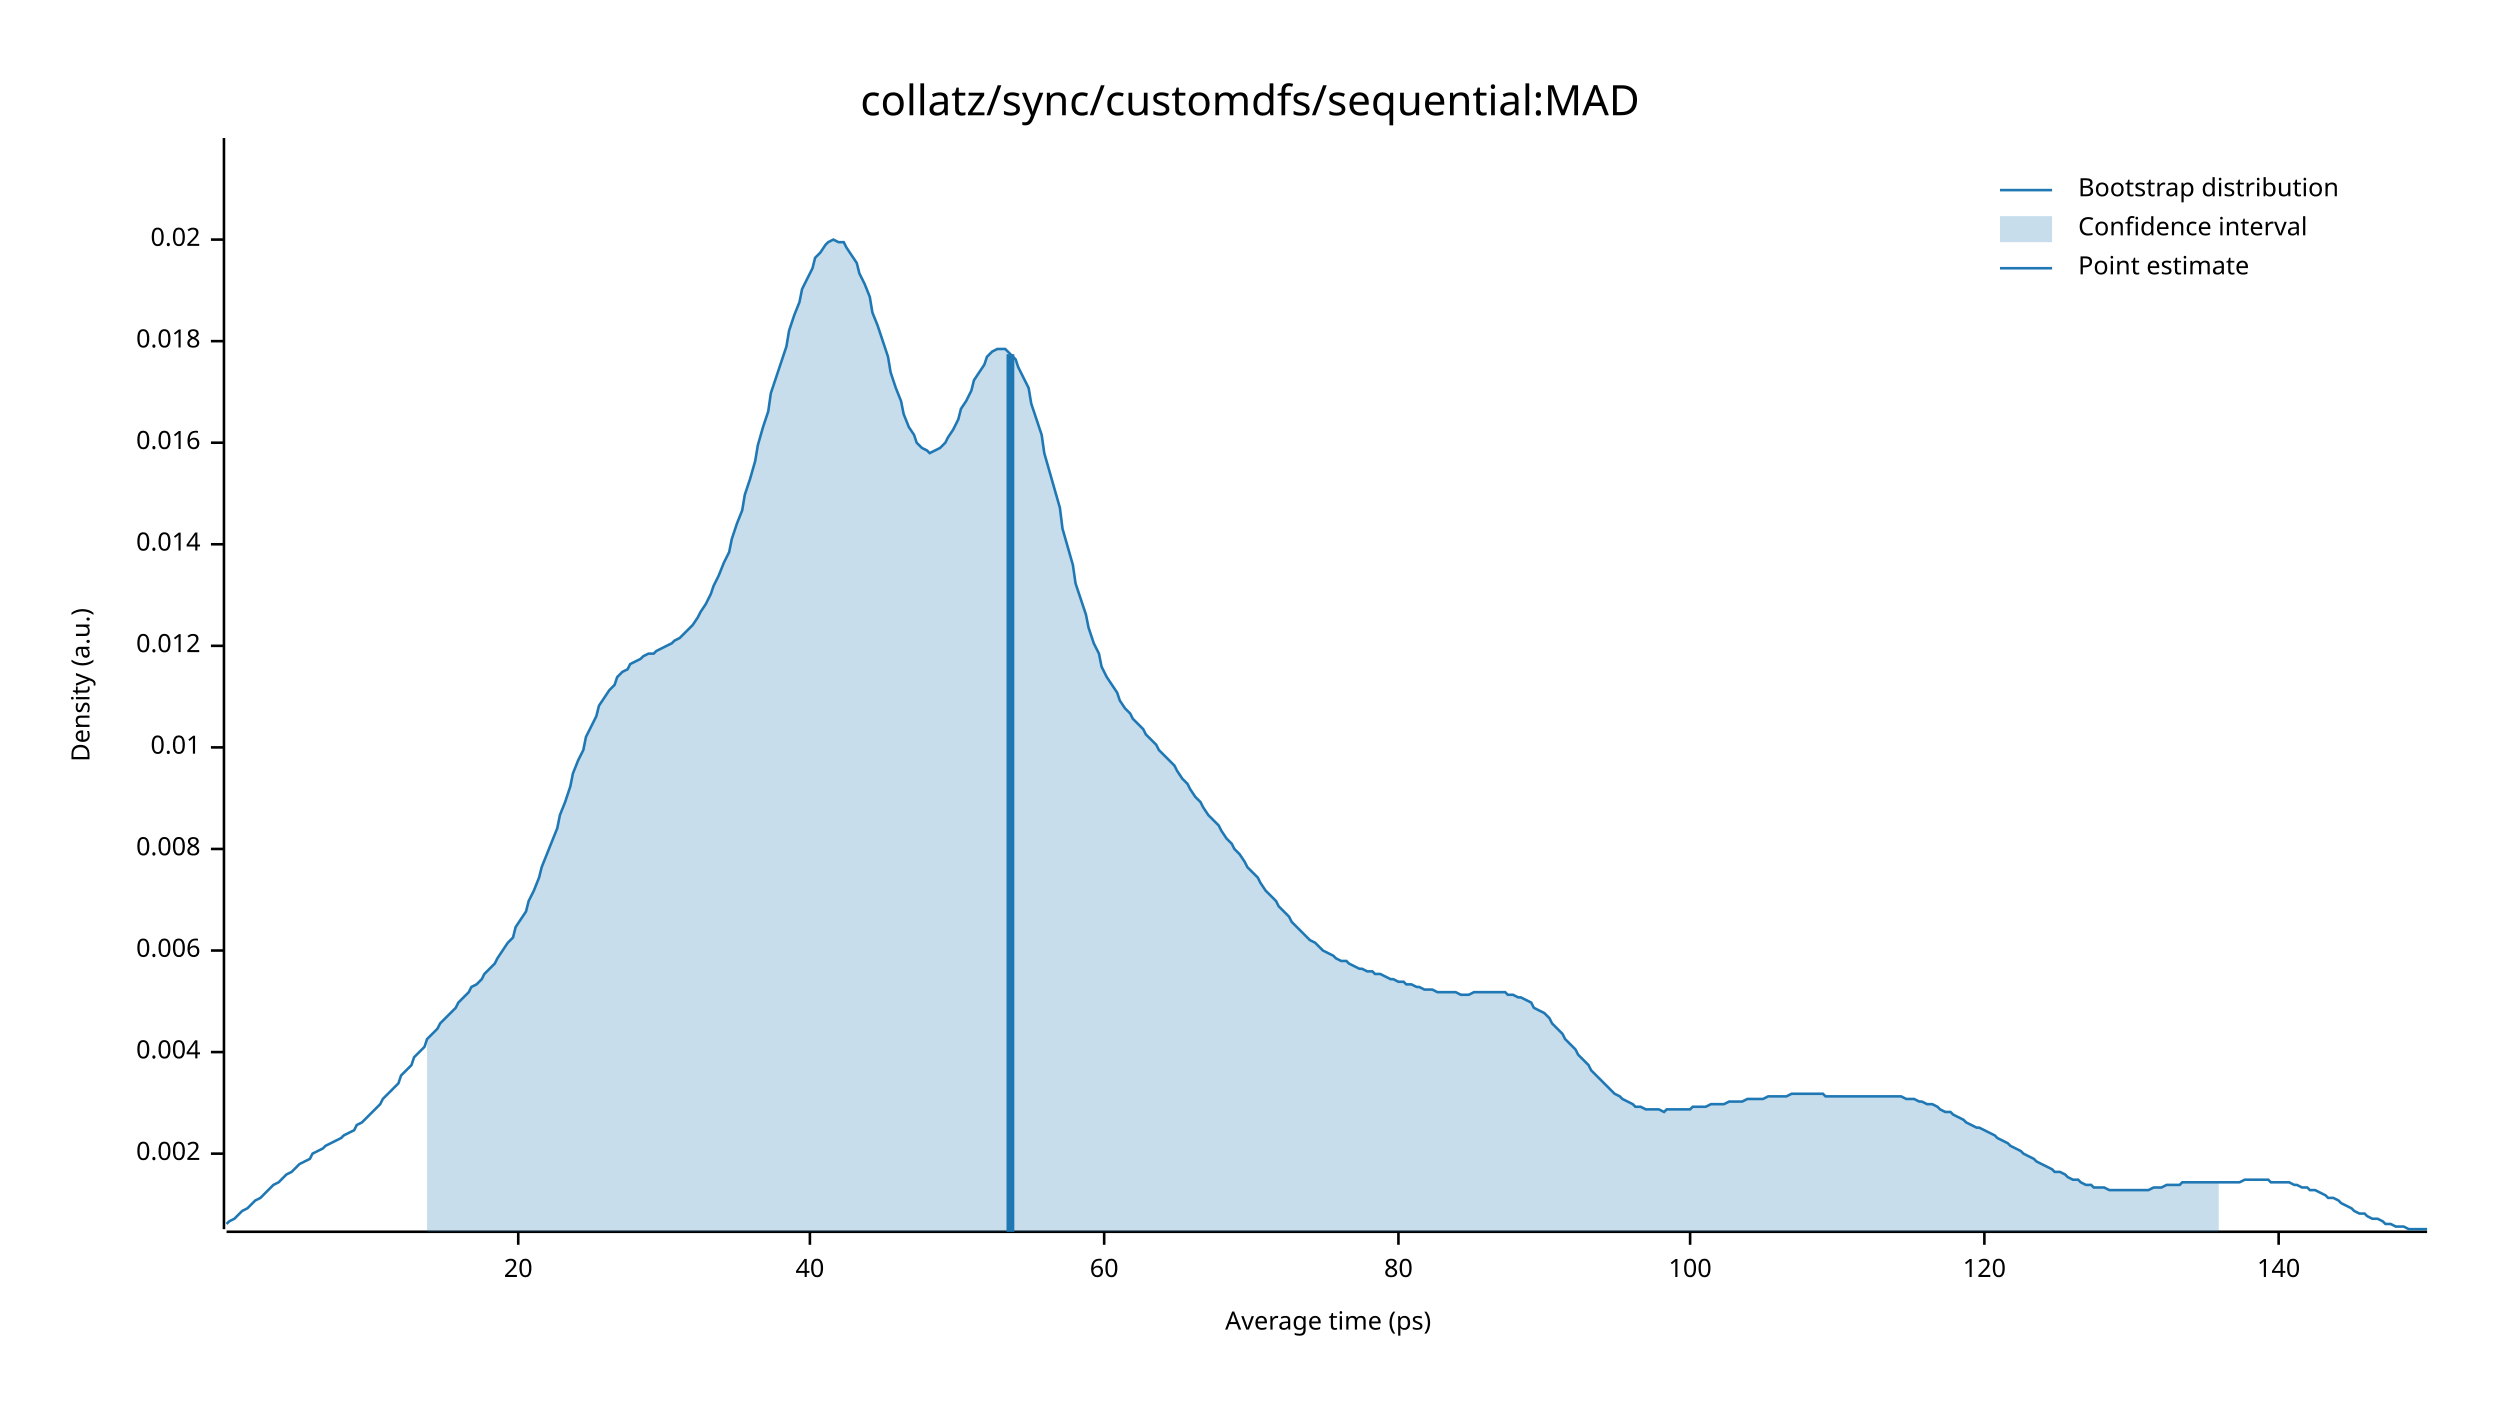
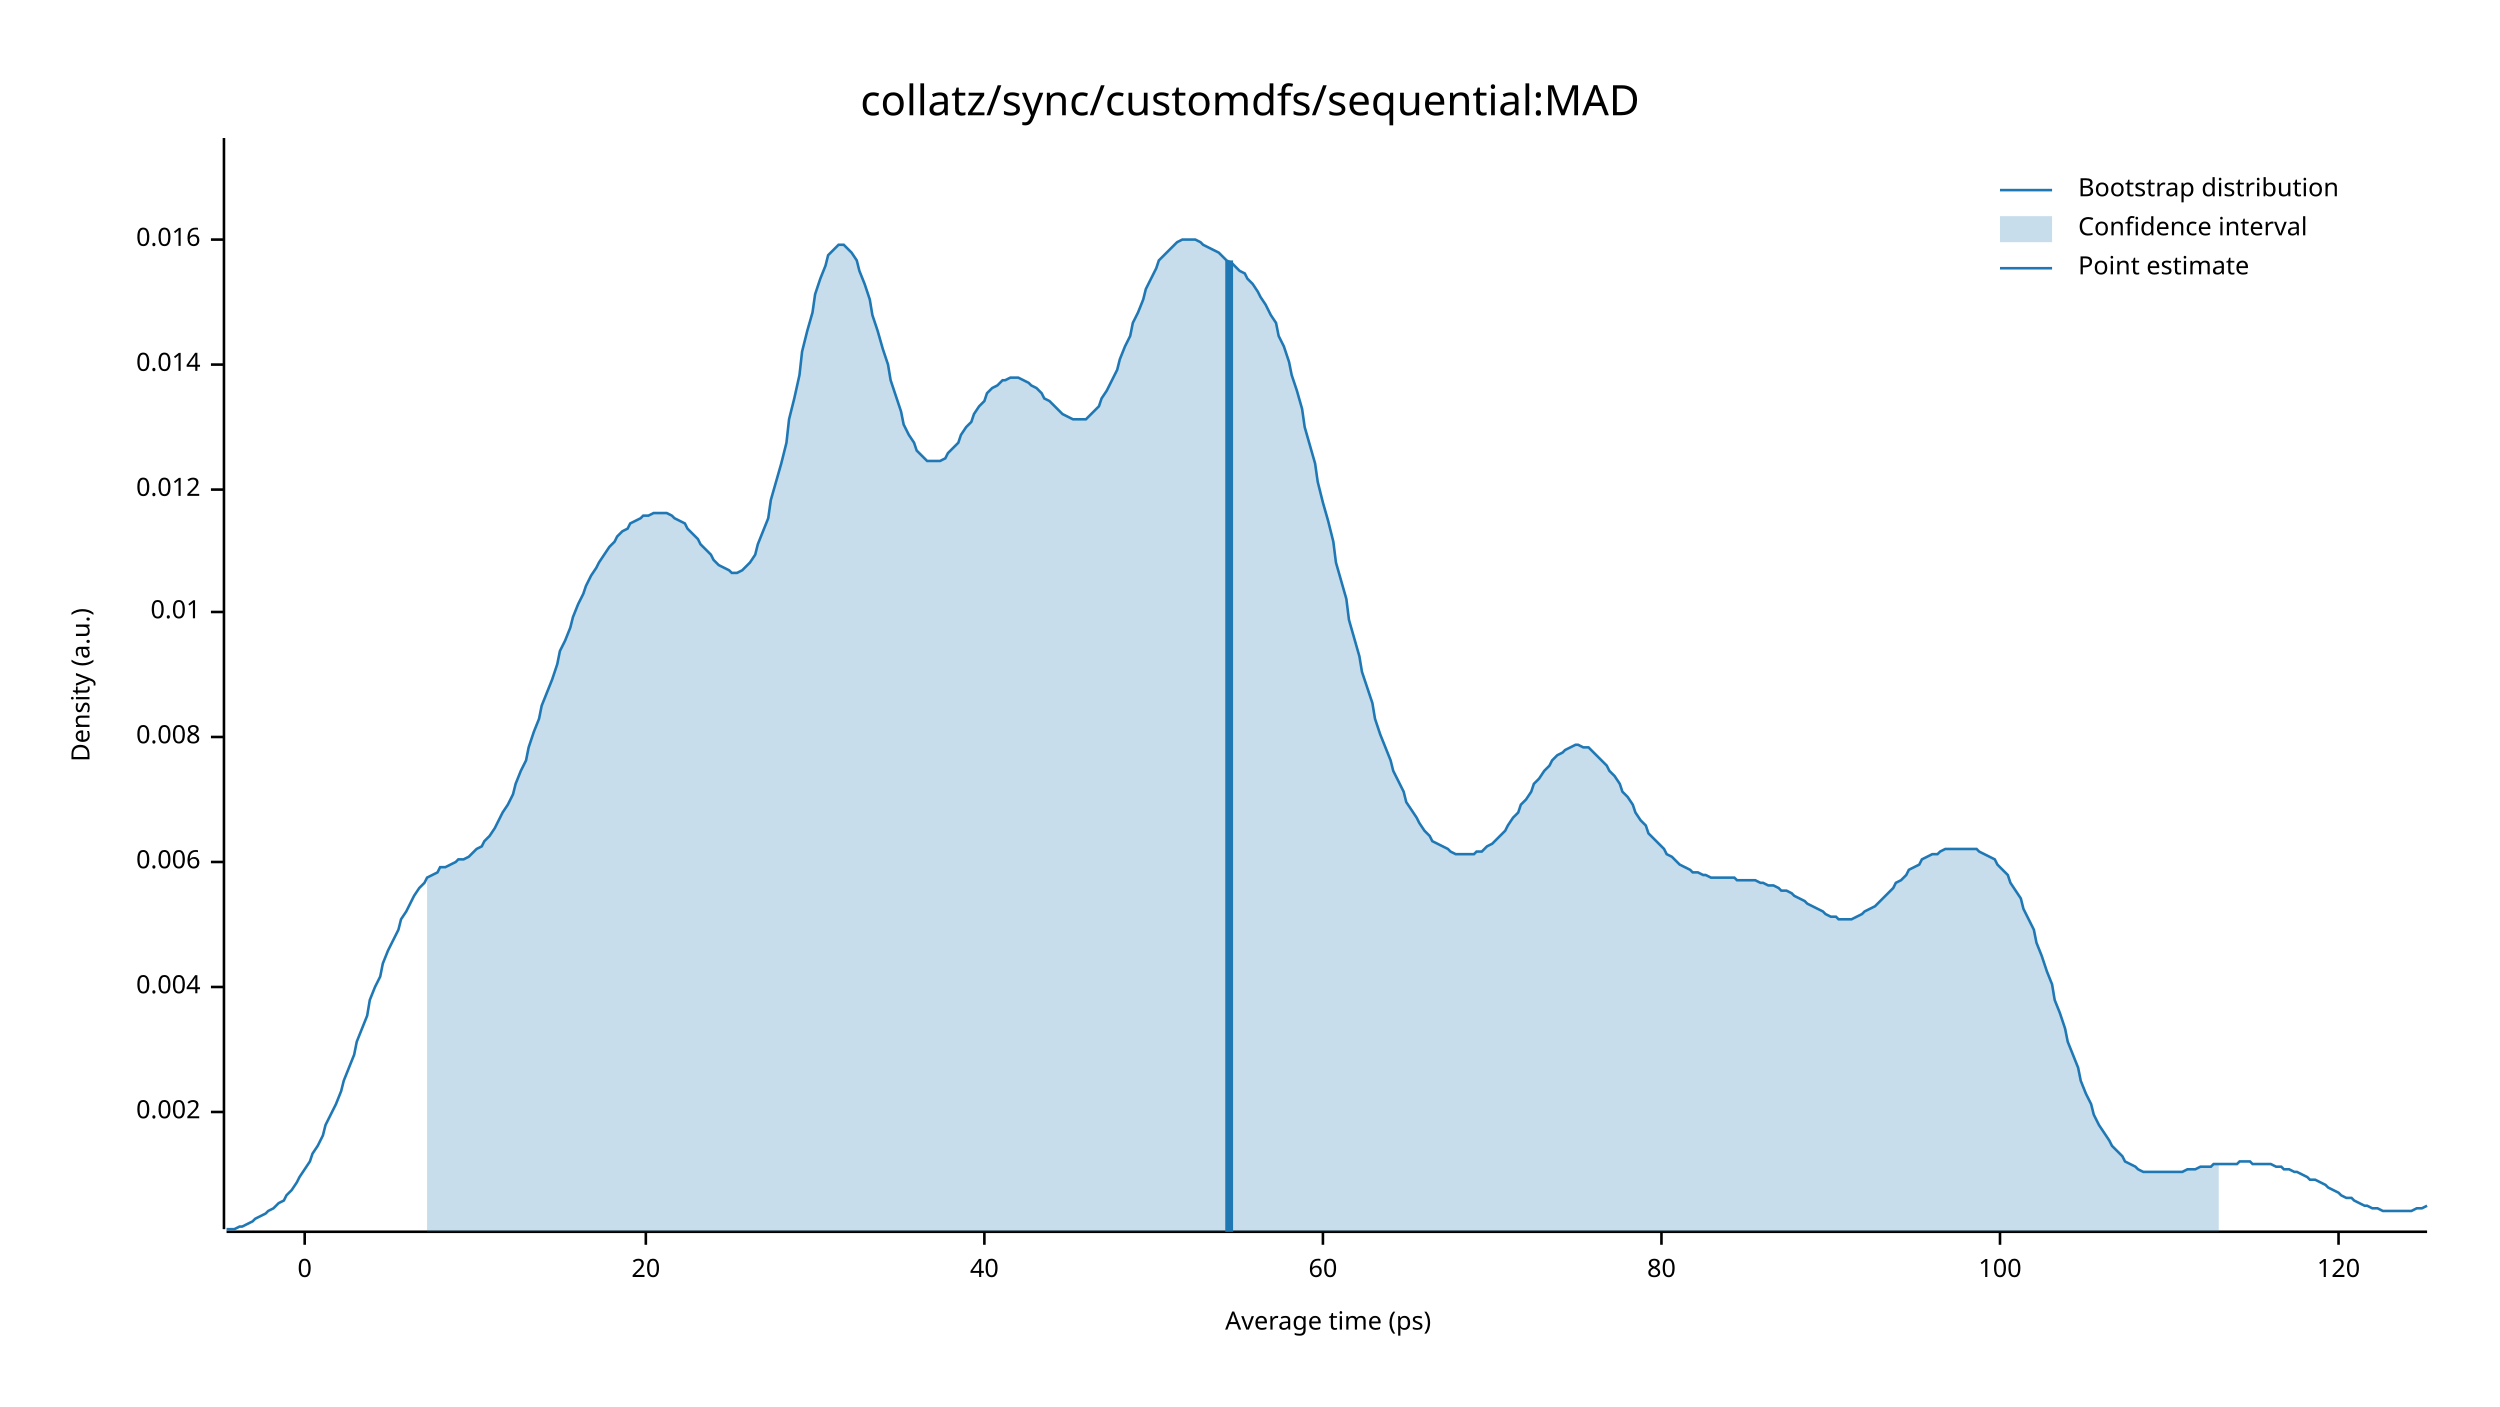
<svg xmlns="http://www.w3.org/2000/svg" width="960" height="540" viewBox="0 0 960 540">
  <text x="480" y="32" dy="0.76em" text-anchor="middle" font-family="sans-serif" font-size="16.129" opacity="1" fill="#000000">
collatz/sync/customdfs/sequential:MAD
</text>
  <text x="27" y="263" dy="0.76em" text-anchor="middle" font-family="sans-serif" font-size="9.677" opacity="1" fill="#000000" transform="rotate(270, 27, 263)">
Density (a.u.)
</text>
  <text x="510" y="513" dy="-0.5ex" text-anchor="middle" font-family="sans-serif" font-size="9.677" opacity="1" fill="#000000">
Average time (ps)
</text>
  <polyline fill="none" opacity="1" stroke="#000000" stroke-width="1" points="86,53 86,472 " />
-   <text x="77" y="443" dy="0.5ex" text-anchor="end" font-family="sans-serif" font-size="9.677" opacity="1" fill="#000000">
+   <text x="77" y="427" dy="0.5ex" text-anchor="end" font-family="sans-serif" font-size="9.677" opacity="1" fill="#000000">
0.002
</text>
-   <polyline fill="none" opacity="1" stroke="#000000" stroke-width="1" points="81,443 86,443 " />
-   <text x="77" y="404" dy="0.5ex" text-anchor="end" font-family="sans-serif" font-size="9.677" opacity="1" fill="#000000">
+   <polyline fill="none" opacity="1" stroke="#000000" stroke-width="1" points="81,427 86,427 " />
+   <text x="77" y="379" dy="0.5ex" text-anchor="end" font-family="sans-serif" font-size="9.677" opacity="1" fill="#000000">
0.004
</text>
-   <polyline fill="none" opacity="1" stroke="#000000" stroke-width="1" points="81,404 86,404 " />
-   <text x="77" y="365" dy="0.5ex" text-anchor="end" font-family="sans-serif" font-size="9.677" opacity="1" fill="#000000">
+   <polyline fill="none" opacity="1" stroke="#000000" stroke-width="1" points="81,379 86,379 " />
+   <text x="77" y="331" dy="0.5ex" text-anchor="end" font-family="sans-serif" font-size="9.677" opacity="1" fill="#000000">
0.006
</text>
-   <polyline fill="none" opacity="1" stroke="#000000" stroke-width="1" points="81,365 86,365 " />
-   <text x="77" y="326" dy="0.5ex" text-anchor="end" font-family="sans-serif" font-size="9.677" opacity="1" fill="#000000">
+   <polyline fill="none" opacity="1" stroke="#000000" stroke-width="1" points="81,331 86,331 " />
+   <text x="77" y="283" dy="0.5ex" text-anchor="end" font-family="sans-serif" font-size="9.677" opacity="1" fill="#000000">
0.008
</text>
-   <polyline fill="none" opacity="1" stroke="#000000" stroke-width="1" points="81,326 86,326 " />
-   <text x="77" y="287" dy="0.5ex" text-anchor="end" font-family="sans-serif" font-size="9.677" opacity="1" fill="#000000">
+   <polyline fill="none" opacity="1" stroke="#000000" stroke-width="1" points="81,283 86,283 " />
+   <text x="77" y="235" dy="0.5ex" text-anchor="end" font-family="sans-serif" font-size="9.677" opacity="1" fill="#000000">
0.01
</text>
-   <polyline fill="none" opacity="1" stroke="#000000" stroke-width="1" points="81,287 86,287 " />
-   <text x="77" y="248" dy="0.5ex" text-anchor="end" font-family="sans-serif" font-size="9.677" opacity="1" fill="#000000">
+   <polyline fill="none" opacity="1" stroke="#000000" stroke-width="1" points="81,235 86,235 " />
+   <text x="77" y="188" dy="0.5ex" text-anchor="end" font-family="sans-serif" font-size="9.677" opacity="1" fill="#000000">
0.012
</text>
-   <polyline fill="none" opacity="1" stroke="#000000" stroke-width="1" points="81,248 86,248 " />
-   <text x="77" y="209" dy="0.5ex" text-anchor="end" font-family="sans-serif" font-size="9.677" opacity="1" fill="#000000">
+   <polyline fill="none" opacity="1" stroke="#000000" stroke-width="1" points="81,188 86,188 " />
+   <text x="77" y="140" dy="0.5ex" text-anchor="end" font-family="sans-serif" font-size="9.677" opacity="1" fill="#000000">
0.014
</text>
-   <polyline fill="none" opacity="1" stroke="#000000" stroke-width="1" points="81,209 86,209 " />
-   <text x="77" y="170" dy="0.5ex" text-anchor="end" font-family="sans-serif" font-size="9.677" opacity="1" fill="#000000">
+   <polyline fill="none" opacity="1" stroke="#000000" stroke-width="1" points="81,140 86,140 " />
+   <text x="77" y="92" dy="0.5ex" text-anchor="end" font-family="sans-serif" font-size="9.677" opacity="1" fill="#000000">
0.016
- </text>
-   <polyline fill="none" opacity="1" stroke="#000000" stroke-width="1" points="81,170 86,170 " />
-   <text x="77" y="131" dy="0.5ex" text-anchor="end" font-family="sans-serif" font-size="9.677" opacity="1" fill="#000000">
- 0.018
- </text>
-   <polyline fill="none" opacity="1" stroke="#000000" stroke-width="1" points="81,131 86,131 " />
-   <text x="77" y="92" dy="0.5ex" text-anchor="end" font-family="sans-serif" font-size="9.677" opacity="1" fill="#000000">
- 0.02
</text>
  <polyline fill="none" opacity="1" stroke="#000000" stroke-width="1" points="81,92 86,92 " />
  <polyline fill="none" opacity="1" stroke="#000000" stroke-width="1" points="87,473 932,473 " />
-   <text x="199" y="483" dy="0.76em" text-anchor="middle" font-family="sans-serif" font-size="9.677" opacity="1" fill="#000000">
+   <text x="117" y="483" dy="0.76em" text-anchor="middle" font-family="sans-serif" font-size="9.677" opacity="1" fill="#000000">
+ 0
+ </text>
+   <polyline fill="none" opacity="1" stroke="#000000" stroke-width="1" points="117,473 117,478 " />
+   <text x="248" y="483" dy="0.76em" text-anchor="middle" font-family="sans-serif" font-size="9.677" opacity="1" fill="#000000">
20
</text>
-   <polyline fill="none" opacity="1" stroke="#000000" stroke-width="1" points="199,473 199,478 " />
-   <text x="311" y="483" dy="0.76em" text-anchor="middle" font-family="sans-serif" font-size="9.677" opacity="1" fill="#000000">
+   <polyline fill="none" opacity="1" stroke="#000000" stroke-width="1" points="248,473 248,478 " />
+   <text x="378" y="483" dy="0.76em" text-anchor="middle" font-family="sans-serif" font-size="9.677" opacity="1" fill="#000000">
40
</text>
-   <polyline fill="none" opacity="1" stroke="#000000" stroke-width="1" points="311,473 311,478 " />
-   <text x="424" y="483" dy="0.76em" text-anchor="middle" font-family="sans-serif" font-size="9.677" opacity="1" fill="#000000">
+   <polyline fill="none" opacity="1" stroke="#000000" stroke-width="1" points="378,473 378,478 " />
+   <text x="508" y="483" dy="0.76em" text-anchor="middle" font-family="sans-serif" font-size="9.677" opacity="1" fill="#000000">
60
</text>
-   <polyline fill="none" opacity="1" stroke="#000000" stroke-width="1" points="424,473 424,478 " />
-   <text x="537" y="483" dy="0.76em" text-anchor="middle" font-family="sans-serif" font-size="9.677" opacity="1" fill="#000000">
+   <polyline fill="none" opacity="1" stroke="#000000" stroke-width="1" points="508,473 508,478 " />
+   <text x="638" y="483" dy="0.76em" text-anchor="middle" font-family="sans-serif" font-size="9.677" opacity="1" fill="#000000">
80
</text>
-   <polyline fill="none" opacity="1" stroke="#000000" stroke-width="1" points="537,473 537,478 " />
-   <text x="649" y="483" dy="0.76em" text-anchor="middle" font-family="sans-serif" font-size="9.677" opacity="1" fill="#000000">
+   <polyline fill="none" opacity="1" stroke="#000000" stroke-width="1" points="638,473 638,478 " />
+   <text x="768" y="483" dy="0.76em" text-anchor="middle" font-family="sans-serif" font-size="9.677" opacity="1" fill="#000000">
100
</text>
-   <polyline fill="none" opacity="1" stroke="#000000" stroke-width="1" points="649,473 649,478 " />
-   <text x="762" y="483" dy="0.76em" text-anchor="middle" font-family="sans-serif" font-size="9.677" opacity="1" fill="#000000">
+   <polyline fill="none" opacity="1" stroke="#000000" stroke-width="1" points="768,473 768,478 " />
+   <text x="898" y="483" dy="0.76em" text-anchor="middle" font-family="sans-serif" font-size="9.677" opacity="1" fill="#000000">
120
</text>
-   <polyline fill="none" opacity="1" stroke="#000000" stroke-width="1" points="762,473 762,478 " />
-   <text x="875" y="483" dy="0.76em" text-anchor="middle" font-family="sans-serif" font-size="9.677" opacity="1" fill="#000000">
- 140
- </text>
-   <polyline fill="none" opacity="1" stroke="#000000" stroke-width="1" points="875,473 875,478 " />
-   <polyline fill="none" opacity="1" stroke="#1F78B4" stroke-width="1" points="87,470 88,469 90,468 92,466 93,465 95,464 97,462 98,461 100,460 102,458 103,457 105,455 107,454 109,452 110,451 112,450 114,448 115,447 117,446 119,445 120,443 122,442 124,441 125,440 127,439 129,438 131,437 132,436 134,435 136,434 137,432 139,431 141,429 142,428 144,426 146,424 147,422 149,420 151,418 153,416 154,413 156,411 158,409 159,406 161,404 163,402 164,399 166,397 168,395 169,393 171,391 173,389 175,387 176,385 178,383 180,381 181,379 183,378 185,376 186,374 188,372 190,370 191,368 193,365 195,362 197,360 198,356 200,353 202,350 203,346 205,342 207,337 208,333 210,328 212,323 214,318 215,313 217,308 219,302 220,297 222,292 224,288 225,283 227,279 229,275 230,271 232,268 234,265 236,263 237,260 239,258 241,257 242,255 244,254 246,253 247,252 249,251 251,251 252,250 254,249 256,248 258,247 259,246 261,245 263,243 264,242 266,240 268,237 269,235 271,232 273,228 274,225 276,221 278,216 280,212 281,207 283,201 285,196 286,190 288,184 290,177 291,171 293,164 295,158 296,151 298,145 300,139 302,133 303,127 305,121 307,116 308,111 310,107 312,103 313,99 315,97 317,94 318,93 320,92 322,93 324,93 325,95 327,98 329,101 330,105 332,109 334,114 335,120 337,125 339,131 341,137 342,143 344,149 346,154 347,159 349,164 351,167 352,170 354,172 356,173 357,174 359,173 361,172 363,170 364,168 366,165 368,161 369,157 371,154 373,150 374,146 376,143 378,140 379,137 381,135 383,134 385,134 386,134 388,136 390,138 391,141 393,145 395,149 396,155 398,161 400,167 401,174 403,181 405,188 407,195 408,203 410,210 412,217 413,224 415,230 417,236 418,241 420,247 422,251 423,256 425,260 427,263 429,266 430,269 432,272 434,274 435,276 437,278 439,280 440,282 442,284 444,286 445,288 447,290 449,292 451,294 452,296 454,299 456,301 457,303 459,306 461,308 462,310 464,313 466,315 468,317 469,319 471,322 473,324 474,326 476,328 478,331 479,333 481,335 483,337 484,339 486,342 488,344 490,346 491,348 493,350 495,352 496,354 498,356 500,358 501,359 503,361 505,362 506,363 508,365 510,366 512,367 513,368 515,369 517,369 518,370 520,371 522,372 523,372 525,373 527,373 528,374 530,374 532,375 534,376 535,376 537,377 539,377 540,378 542,378 544,379 545,379 547,380 549,380 550,380 552,381 554,381 556,381 557,381 559,381 561,382 562,382 564,382 566,381 567,381 569,381 571,381 573,381 574,381 576,381 578,381 579,382 581,382 583,383 584,383 586,384 588,385 589,387 591,388 593,389 595,391 596,393 598,395 600,397 601,399 603,401 605,403 606,405 608,407 610,409 611,411 613,413 615,415 617,417 618,418 620,420 622,421 623,422 625,423 627,424 628,425 630,425 632,426 633,426 635,426 637,426 639,427 640,426 642,426 644,426 645,426 647,426 649,426 650,425 652,425 654,425 655,425 657,424 659,424 661,424 662,424 664,423 666,423 667,423 669,423 671,422 672,422 674,422 676,422 677,422 679,421 681,421 683,421 684,421 686,421 688,420 689,420 691,420 693,420 694,420 696,420 698,420 700,420 701,421 703,421 705,421 706,421 708,421 710,421 711,421 713,421 715,421 716,421 718,421 720,421 722,421 723,421 725,421 727,421 728,421 730,421 732,422 733,422 735,422 737,423 738,423 740,424 742,424 744,425 745,426 747,427 749,427 750,428 752,429 754,430 755,431 757,432 759,433 760,433 762,434 764,435 766,436 767,437 769,438 771,439 772,440 774,441 776,442 777,443 779,444 781,445 782,446 784,447 786,448 788,449 789,450 791,450 793,451 794,452 796,453 798,453 799,454 801,455 803,455 804,456 806,456 808,456 810,457 811,457 813,457 815,457 816,457 818,457 820,457 821,457 823,457 825,457 827,456 828,456 830,456 832,455 833,455 835,455 837,455 838,454 840,454 842,454 843,454 845,454 847,454 849,454 850,454 852,454 854,454 855,454 857,454 859,454 860,454 862,453 864,453 865,453 867,453 869,453 871,453 872,454 874,454 876,454 877,454 879,454 881,455 882,455 884,456 886,456 887,457 889,457 891,458 893,459 894,460 896,460 898,461 899,462 901,463 903,464 904,465 906,466 908,466 909,467 911,468 913,468 915,469 916,470 918,470 920,471 921,471 923,471 925,472 926,472 928,472 930,472 932,472 " />
-   <polygon opacity="0.25" fill="#1F78B4" points="164,399 166,397 168,395 169,393 171,391 173,389 175,387 176,385 178,383 180,381 181,379 183,378 185,376 186,374 188,372 190,370 191,368 193,365 195,362 197,360 198,356 200,353 202,350 203,346 205,342 207,337 208,333 210,328 212,323 214,318 215,313 217,308 219,302 220,297 222,292 224,288 225,283 227,279 229,275 230,271 232,268 234,265 236,263 237,260 239,258 241,257 242,255 244,254 246,253 247,252 249,251 251,251 252,250 254,249 256,248 258,247 259,246 261,245 263,243 264,242 266,240 268,237 269,235 271,232 273,228 274,225 276,221 278,216 280,212 281,207 283,201 285,196 286,190 288,184 290,177 291,171 293,164 295,158 296,151 298,145 300,139 302,133 303,127 305,121 307,116 308,111 310,107 312,103 313,99 315,97 317,94 318,93 320,92 322,93 324,93 325,95 327,98 329,101 330,105 332,109 334,114 335,120 337,125 339,131 341,137 342,143 344,149 346,154 347,159 349,164 351,167 352,170 354,172 356,173 357,174 359,173 361,172 363,170 364,168 366,165 368,161 369,157 371,154 373,150 374,146 376,143 378,140 379,137 381,135 383,134 385,134 386,134 388,136 390,138 391,141 393,145 395,149 396,155 398,161 400,167 401,174 403,181 405,188 407,195 408,203 410,210 412,217 413,224 415,230 417,236 418,241 420,247 422,251 423,256 425,260 427,263 429,266 430,269 432,272 434,274 435,276 437,278 439,280 440,282 442,284 444,286 445,288 447,290 449,292 451,294 452,296 454,299 456,301 457,303 459,306 461,308 462,310 464,313 466,315 468,317 469,319 471,322 473,324 474,326 476,328 478,331 479,333 481,335 483,337 484,339 486,342 488,344 490,346 491,348 493,350 495,352 496,354 498,356 500,358 501,359 503,361 505,362 506,363 508,365 510,366 512,367 513,368 515,369 517,369 518,370 520,371 522,372 523,372 525,373 527,373 528,374 530,374 532,375 534,376 535,376 537,377 539,377 540,378 542,378 544,379 545,379 547,380 549,380 550,380 552,381 554,381 556,381 557,381 559,381 561,382 562,382 564,382 566,381 567,381 569,381 571,381 573,381 574,381 576,381 578,381 579,382 581,382 583,383 584,383 586,384 588,385 589,387 591,388 593,389 595,391 596,393 598,395 600,397 601,399 603,401 605,403 606,405 608,407 610,409 611,411 613,413 615,415 617,417 618,418 620,420 622,421 623,422 625,423 627,424 628,425 630,425 632,426 633,426 635,426 637,426 639,427 640,426 642,426 644,426 645,426 647,426 649,426 650,425 652,425 654,425 655,425 657,424 659,424 661,424 662,424 664,423 666,423 667,423 669,423 671,422 672,422 674,422 676,422 677,422 679,421 681,421 683,421 684,421 686,421 688,420 689,420 691,420 693,420 694,420 696,420 698,420 700,420 701,421 703,421 705,421 706,421 708,421 710,421 711,421 713,421 715,421 716,421 718,421 720,421 722,421 723,421 725,421 727,421 728,421 730,421 732,422 733,422 735,422 737,423 738,423 740,424 742,424 744,425 745,426 747,427 749,427 750,428 752,429 754,430 755,431 757,432 759,433 760,433 762,434 764,435 766,436 767,437 769,438 771,439 772,440 774,441 776,442 777,443 779,444 781,445 782,446 784,447 786,448 788,449 789,450 791,450 793,451 794,452 796,453 798,453 799,454 801,455 803,455 804,456 806,456 808,456 810,457 811,457 813,457 815,457 816,457 818,457 820,457 821,457 823,457 825,457 827,456 828,456 830,456 832,455 833,455 835,455 837,455 838,454 840,454 842,454 843,454 845,454 847,454 849,454 850,454 852,454 852,473 164,473 " />
-   <polyline fill="none" opacity="1" stroke="#1F78B4" stroke-width="3" points="388,473 388,136 " />
+   <polyline fill="none" opacity="1" stroke="#000000" stroke-width="1" points="898,473 898,478 " />
+   <polyline fill="none" opacity="1" stroke="#1F78B4" stroke-width="1" points="87,472 88,472 90,472 92,471 93,471 95,470 97,469 98,468 100,467 102,466 103,465 105,464 107,462 109,461 110,459 112,457 114,454 115,452 117,449 119,446 120,443 122,440 124,436 125,432 127,428 129,424 131,419 132,415 134,410 136,405 137,400 139,395 141,390 142,384 144,379 146,375 147,370 149,365 151,361 153,357 154,353 156,350 158,346 159,344 161,341 163,339 164,337 166,336 168,335 169,333 171,333 173,332 175,331 176,330 178,330 180,329 181,328 183,326 185,325 186,323 188,321 190,318 191,316 193,312 195,309 197,305 198,301 200,296 202,292 203,287 205,281 207,276 208,271 210,266 212,261 214,255 215,250 217,246 219,241 220,237 222,232 224,228 225,225 227,221 229,218 230,216 232,213 234,210 236,208 237,206 239,204 241,203 242,201 244,200 246,199 247,198 249,198 251,197 252,197 254,197 256,197 258,198 259,199 261,200 263,201 264,203 266,205 268,207 269,209 271,211 273,213 274,215 276,217 278,218 280,219 281,220 283,220 285,219 286,218 288,216 290,213 291,209 293,204 295,199 296,192 298,185 300,178 302,170 303,161 305,153 307,144 308,135 310,127 312,120 313,113 315,107 317,102 318,98 320,96 322,94 324,94 325,95 327,97 329,100 330,104 332,109 334,115 335,121 337,127 339,134 341,140 342,146 344,152 346,158 347,163 349,167 351,170 352,173 354,175 356,177 357,177 359,177 361,177 363,176 364,174 366,172 368,170 369,167 371,164 373,162 374,159 376,156 378,154 379,151 381,149 383,148 385,146 386,146 388,145 390,145 391,145 393,146 395,147 396,148 398,149 400,151 401,153 403,154 405,156 407,158 408,159 410,160 412,161 413,161 415,161 417,161 418,160 420,158 422,156 423,153 425,150 427,146 429,142 430,138 432,133 434,129 435,124 437,120 439,115 440,111 442,107 444,103 445,100 447,98 449,96 451,94 452,93 454,92 456,92 457,92 459,92 461,93 462,94 464,95 466,96 468,97 469,98 471,100 473,101 474,102 476,104 478,105 479,107 481,109 483,112 484,114 486,117 488,121 490,124 491,129 493,133 495,139 496,144 498,150 500,157 501,164 503,171 505,178 506,185 508,193 510,200 512,208 513,216 515,223 517,230 518,238 520,245 522,252 523,258 525,264 527,270 528,276 530,282 532,287 534,292 535,296 537,300 539,304 540,308 542,311 544,314 545,316 547,319 549,321 550,323 552,324 554,325 556,326 557,327 559,328 561,328 562,328 564,328 566,328 567,327 569,327 571,325 573,324 574,323 576,321 578,319 579,317 581,314 583,312 584,309 586,307 588,304 589,301 591,299 593,296 595,294 596,292 598,290 600,289 601,288 603,287 605,286 606,286 608,287 610,287 611,288 613,290 615,292 617,294 618,296 620,298 622,301 623,304 625,306 627,309 628,312 630,315 632,317 633,320 635,322 637,324 639,326 640,328 642,329 644,331 645,332 647,333 649,334 650,335 652,335 654,336 655,336 657,337 659,337 661,337 662,337 664,337 666,337 667,338 669,338 671,338 672,338 674,338 676,339 677,339 679,340 681,340 683,341 684,342 686,342 688,343 689,344 691,345 693,346 694,347 696,348 698,349 700,350 701,351 703,352 705,352 706,353 708,353 710,353 711,353 713,352 715,351 716,350 718,349 720,348 722,346 723,345 725,343 727,341 728,339 730,338 732,336 733,334 735,333 737,332 738,330 740,329 742,328 744,328 745,327 747,326 749,326 750,326 752,326 754,326 755,326 757,326 759,326 760,327 762,328 764,329 766,330 767,332 769,334 771,336 772,339 774,342 776,345 777,349 779,353 781,357 782,362 784,367 786,373 788,378 789,384 791,389 793,395 794,400 796,405 798,410 799,415 801,420 803,424 804,428 806,432 808,435 810,438 811,440 813,442 815,444 816,446 818,447 820,448 821,449 823,450 825,450 827,450 828,450 830,450 832,450 833,450 835,450 837,450 838,450 840,449 842,449 843,449 845,448 847,448 849,448 850,447 852,447 854,447 855,447 857,447 859,447 860,446 862,446 864,446 865,447 867,447 869,447 871,447 872,447 874,448 876,448 877,449 879,449 881,450 882,450 884,451 886,452 887,453 889,453 891,454 893,455 894,456 896,457 898,458 899,459 901,460 903,460 904,461 906,462 908,463 909,463 911,464 913,464 915,465 916,465 918,465 920,465 921,465 923,465 925,465 926,465 928,464 930,464 932,463 " />
+   <polygon opacity="0.25" fill="#1F78B4" points="164,337 166,336 168,335 169,333 171,333 173,332 175,331 176,330 178,330 180,329 181,328 183,326 185,325 186,323 188,321 190,318 191,316 193,312 195,309 197,305 198,301 200,296 202,292 203,287 205,281 207,276 208,271 210,266 212,261 214,255 215,250 217,246 219,241 220,237 222,232 224,228 225,225 227,221 229,218 230,216 232,213 234,210 236,208 237,206 239,204 241,203 242,201 244,200 246,199 247,198 249,198 251,197 252,197 254,197 256,197 258,198 259,199 261,200 263,201 264,203 266,205 268,207 269,209 271,211 273,213 274,215 276,217 278,218 280,219 281,220 283,220 285,219 286,218 288,216 290,213 291,209 293,204 295,199 296,192 298,185 300,178 302,170 303,161 305,153 307,144 308,135 310,127 312,120 313,113 315,107 317,102 318,98 320,96 322,94 324,94 325,95 327,97 329,100 330,104 332,109 334,115 335,121 337,127 339,134 341,140 342,146 344,152 346,158 347,163 349,167 351,170 352,173 354,175 356,177 357,177 359,177 361,177 363,176 364,174 366,172 368,170 369,167 371,164 373,162 374,159 376,156 378,154 379,151 381,149 383,148 385,146 386,146 388,145 390,145 391,145 393,146 395,147 396,148 398,149 400,151 401,153 403,154 405,156 407,158 408,159 410,160 412,161 413,161 415,161 417,161 418,160 420,158 422,156 423,153 425,150 427,146 429,142 430,138 432,133 434,129 435,124 437,120 439,115 440,111 442,107 444,103 445,100 447,98 449,96 451,94 452,93 454,92 456,92 457,92 459,92 461,93 462,94 464,95 466,96 468,97 469,98 471,100 473,101 474,102 476,104 478,105 479,107 481,109 483,112 484,114 486,117 488,121 490,124 491,129 493,133 495,139 496,144 498,150 500,157 501,164 503,171 505,178 506,185 508,193 510,200 512,208 513,216 515,223 517,230 518,238 520,245 522,252 523,258 525,264 527,270 528,276 530,282 532,287 534,292 535,296 537,300 539,304 540,308 542,311 544,314 545,316 547,319 549,321 550,323 552,324 554,325 556,326 557,327 559,328 561,328 562,328 564,328 566,328 567,327 569,327 571,325 573,324 574,323 576,321 578,319 579,317 581,314 583,312 584,309 586,307 588,304 589,301 591,299 593,296 595,294 596,292 598,290 600,289 601,288 603,287 605,286 606,286 608,287 610,287 611,288 613,290 615,292 617,294 618,296 620,298 622,301 623,304 625,306 627,309 628,312 630,315 632,317 633,320 635,322 637,324 639,326 640,328 642,329 644,331 645,332 647,333 649,334 650,335 652,335 654,336 655,336 657,337 659,337 661,337 662,337 664,337 666,337 667,338 669,338 671,338 672,338 674,338 676,339 677,339 679,340 681,340 683,341 684,342 686,342 688,343 689,344 691,345 693,346 694,347 696,348 698,349 700,350 701,351 703,352 705,352 706,353 708,353 710,353 711,353 713,352 715,351 716,350 718,349 720,348 722,346 723,345 725,343 727,341 728,339 730,338 732,336 733,334 735,333 737,332 738,330 740,329 742,328 744,328 745,327 747,326 749,326 750,326 752,326 754,326 755,326 757,326 759,326 760,327 762,328 764,329 766,330 767,332 769,334 771,336 772,339 774,342 776,345 777,349 779,353 781,357 782,362 784,367 786,373 788,378 789,384 791,389 793,395 794,400 796,405 798,410 799,415 801,420 803,424 804,428 806,432 808,435 810,438 811,440 813,442 815,444 816,446 818,447 820,448 821,449 823,450 825,450 827,450 828,450 830,450 832,450 833,450 835,450 837,450 838,450 840,449 842,449 843,449 845,448 847,448 849,448 850,447 852,447 852,473 164,473 " />
+   <polyline fill="none" opacity="1" stroke="#1F78B4" stroke-width="3" points="472,473 472,100 " />
  <text x="798" y="68" dy="0.76em" text-anchor="start" font-family="sans-serif" font-size="9.677" opacity="1" fill="#000000">
Bootstrap distribution
</text>
  <text x="798" y="83" dy="0.76em" text-anchor="start" font-family="sans-serif" font-size="9.677" opacity="1" fill="#000000">
Confidence interval
</text>
  <text x="798" y="98" dy="0.76em" text-anchor="start" font-family="sans-serif" font-size="9.677" opacity="1" fill="#000000">
Point estimate
</text>
  <polyline fill="none" opacity="1" stroke="#1F78B4" stroke-width="1" points="768,73 788,73 " />
  <rect x="768" y="83" width="20" height="10" opacity="0.25" fill="#1F78B4" stroke="none" />
  <polyline fill="none" opacity="1" stroke="#1F78B4" stroke-width="1" points="768,103 788,103 " />
</svg>
